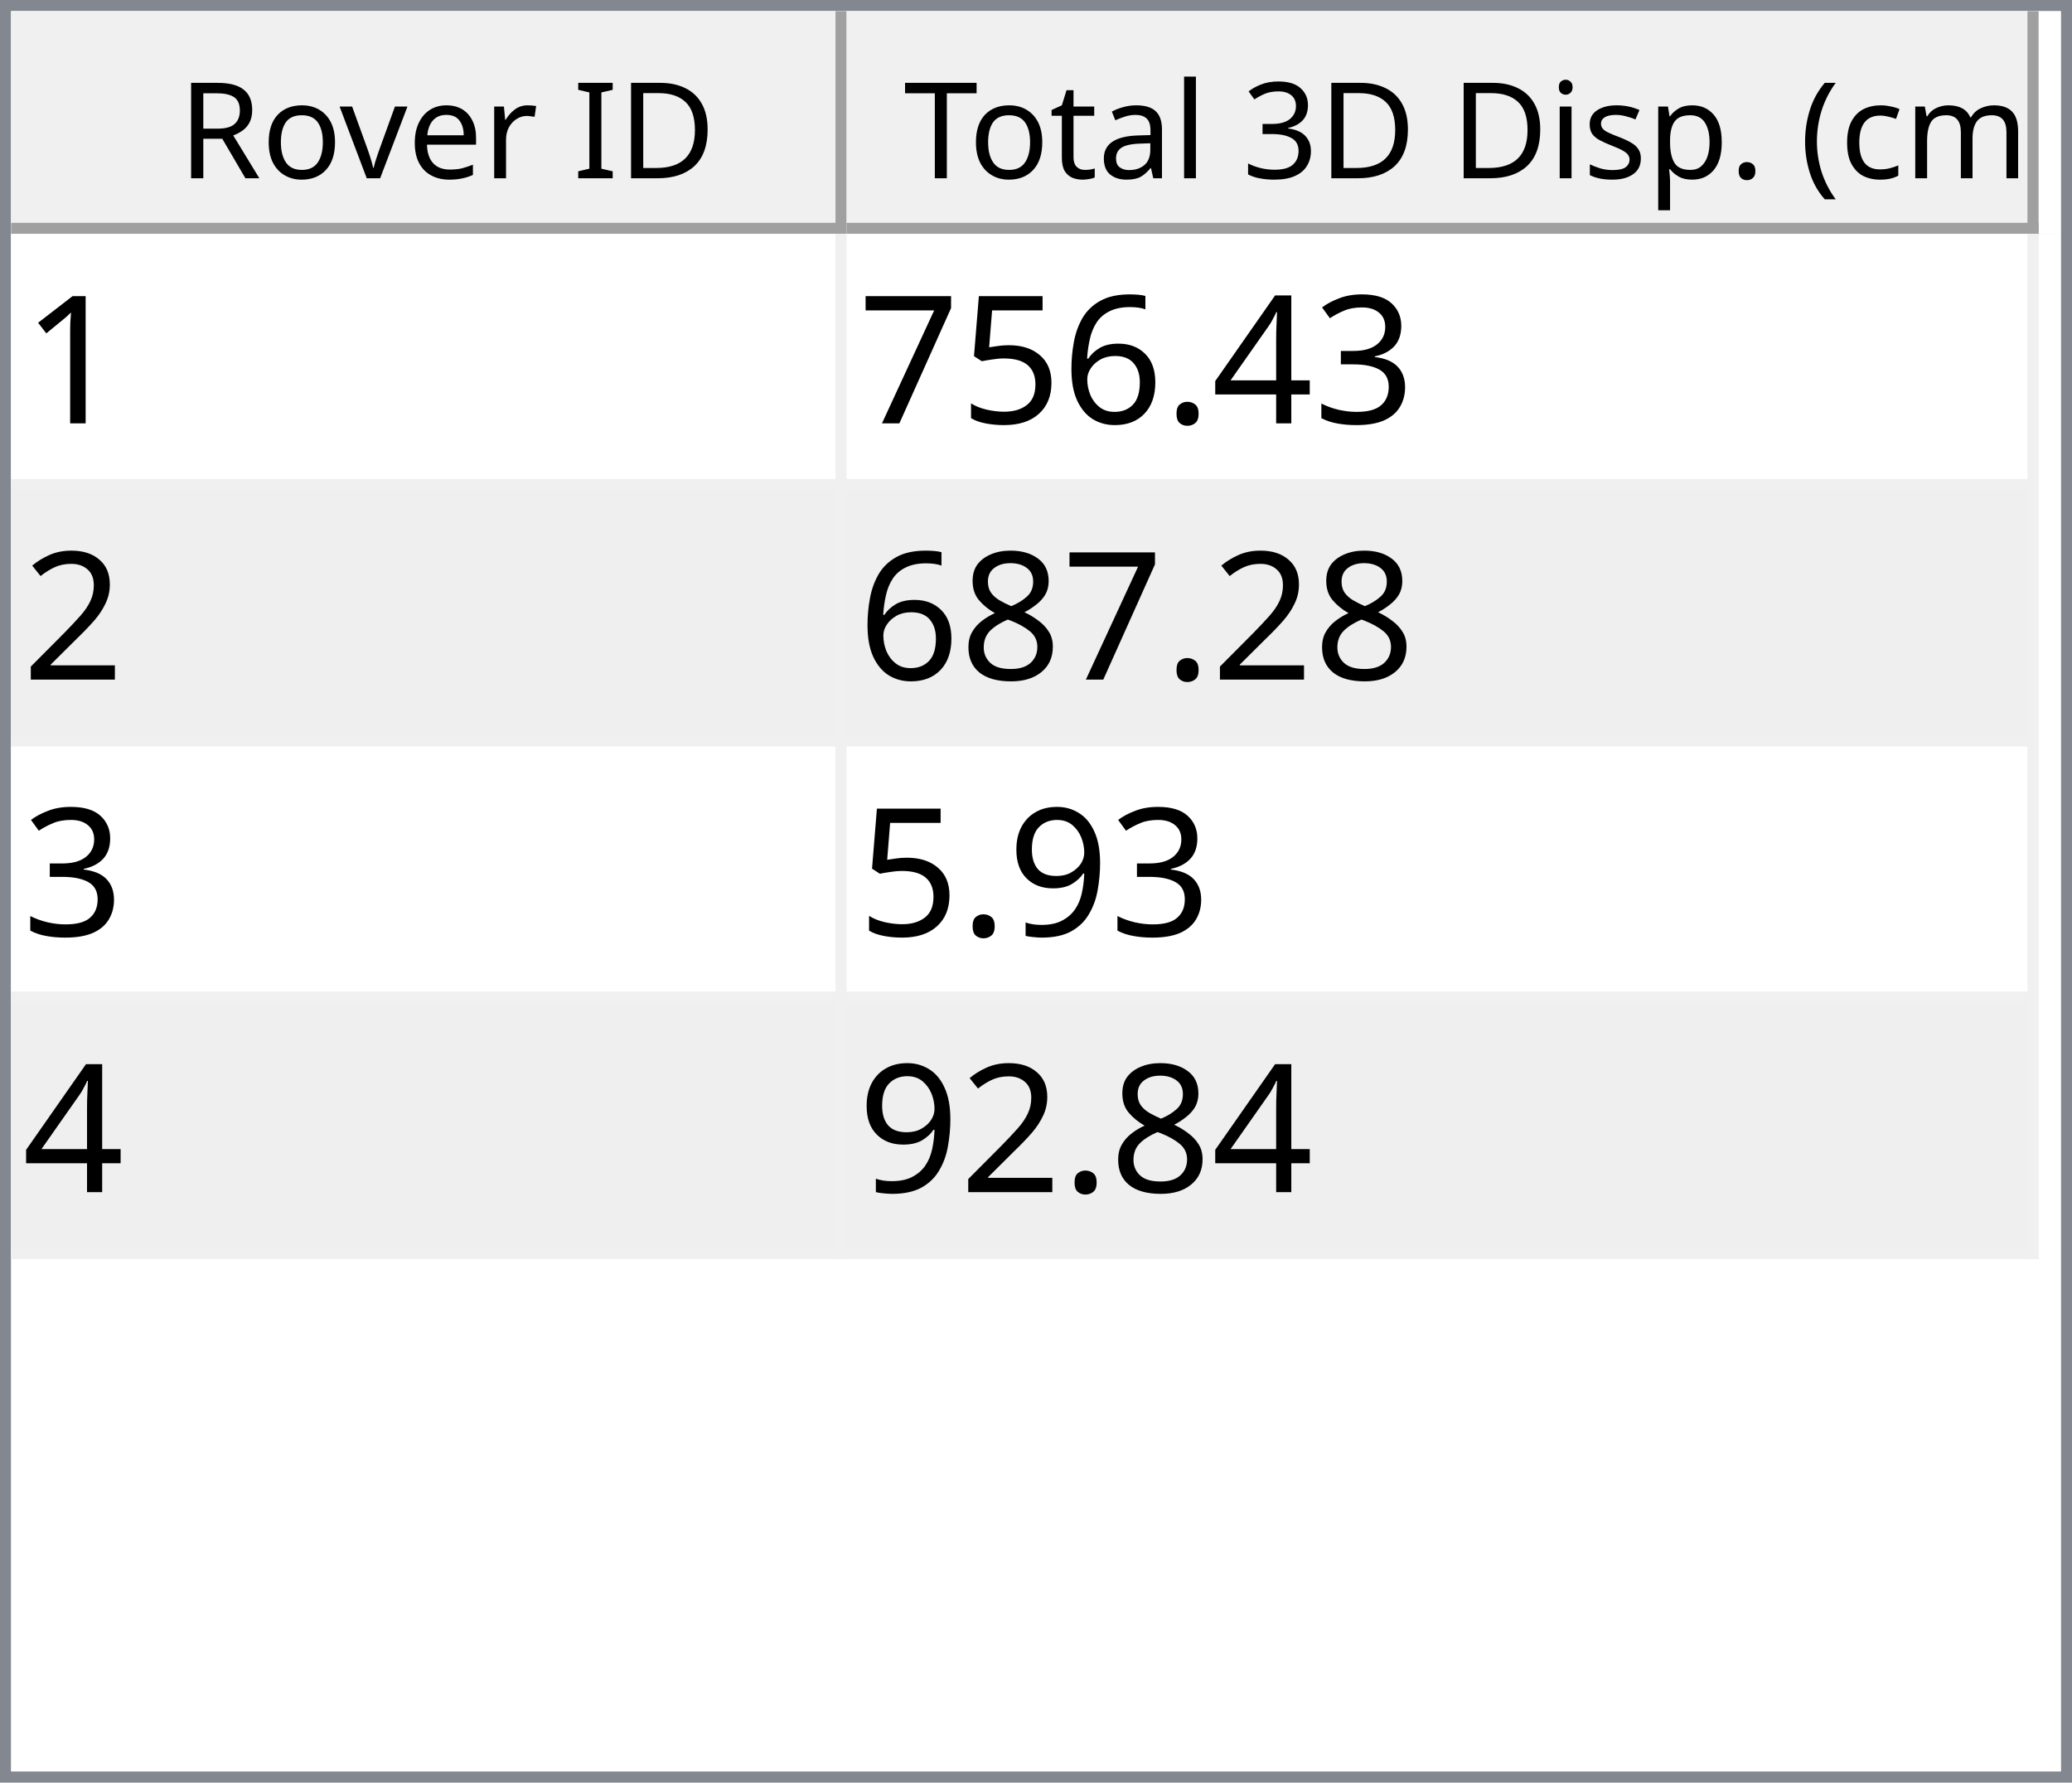
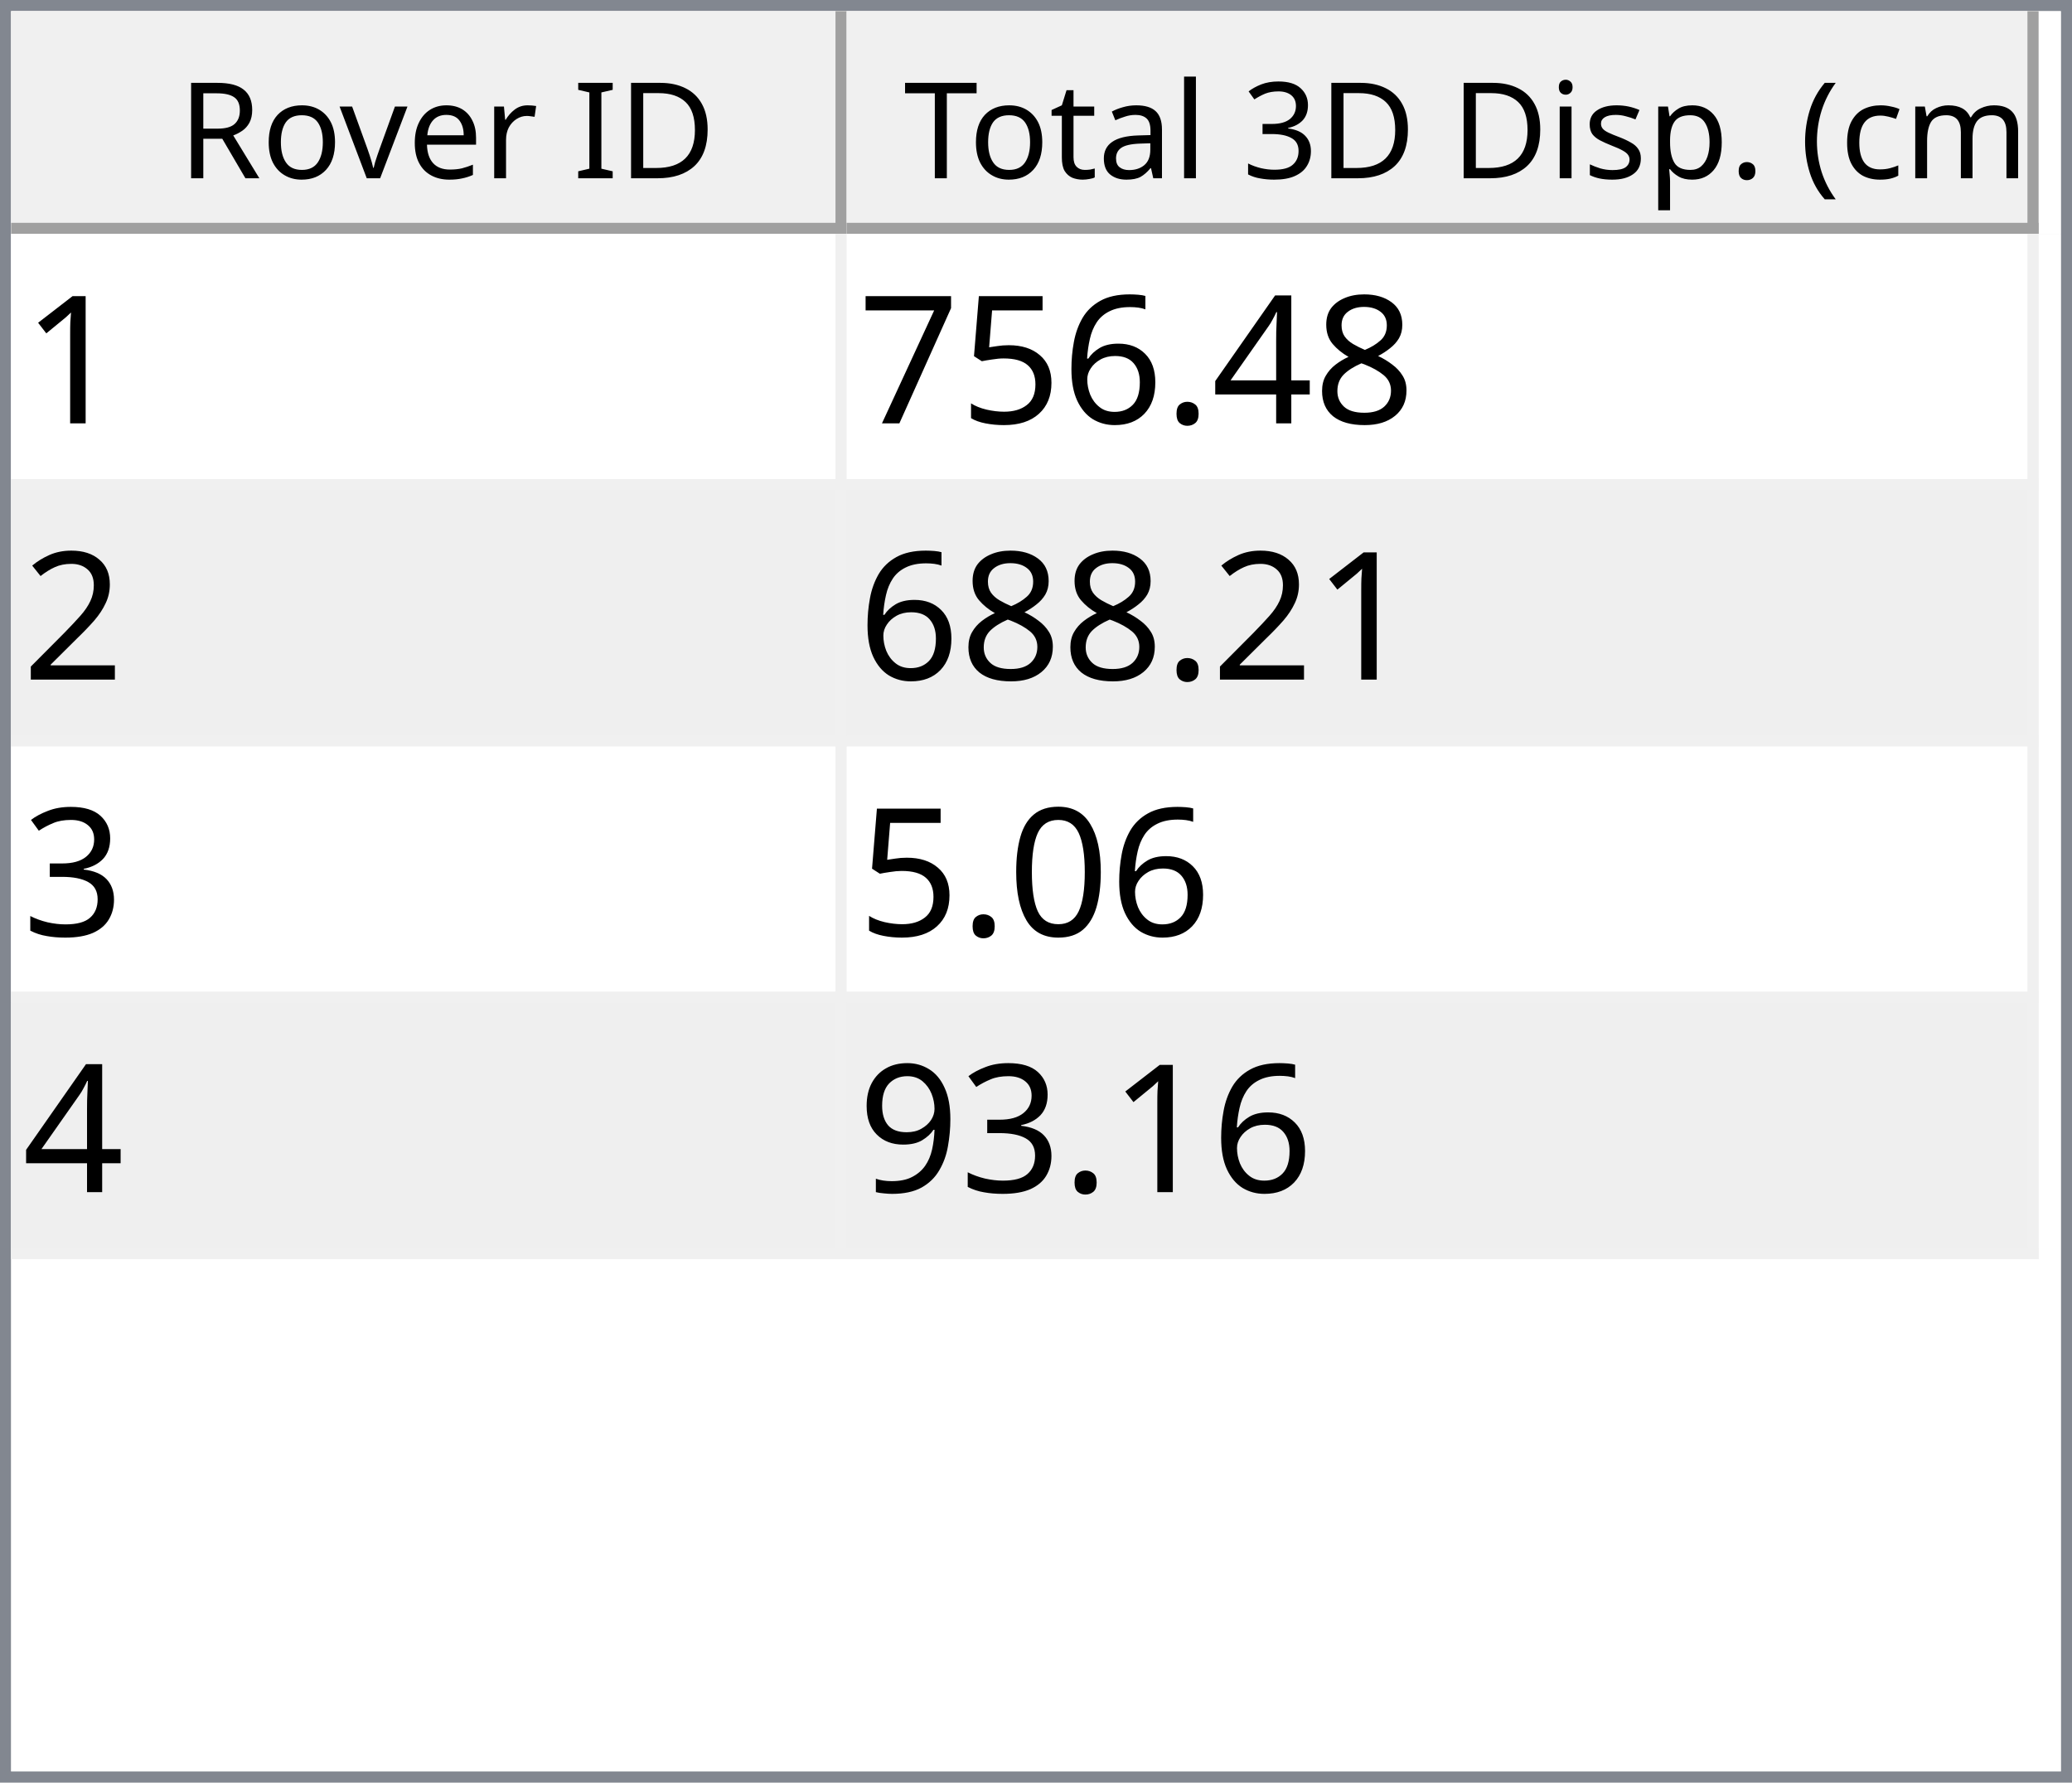
<svg xmlns="http://www.w3.org/2000/svg" style="fill-opacity:1; color-rendering:auto; color-interpolation:auto; text-rendering:auto; stroke:black; stroke-linecap:square; stroke-miterlimit:10; shape-rendering:auto; stroke-opacity:1; fill:black; stroke-dasharray:none; font-weight:normal; stroke-width:1; font-family:'Dialog'; font-style:normal; stroke-linejoin:miter; font-size:12px; stroke-dashoffset:0; image-rendering:auto;" width="186" height="160">
  <defs id="genericDefs" />
  <g>
    <defs id="defs1">
      <clipPath clipPathUnits="userSpaceOnUse" id="clipPath1">
        <path d="M0 0 L186 0 L186 160 L0 160 L0 0 Z" />
      </clipPath>
      <clipPath clipPathUnits="userSpaceOnUse" id="clipPath2">
        <path d="M0 0 L0 160 L186 160 L186 0 Z" />
      </clipPath>
      <clipPath clipPathUnits="userSpaceOnUse" id="clipPath3">
        <path d="M0 0 L0 20 L184 20 L184 0 Z" />
      </clipPath>
      <clipPath clipPathUnits="userSpaceOnUse" id="clipPath4">
        <path d="M0 0 L0 20 L75 20 L75 0 Z" />
      </clipPath>
      <clipPath clipPathUnits="userSpaceOnUse" id="clipPath5">
        <path d="M1 1 L1 19 L74 19 L74 1 Z" />
      </clipPath>
      <clipPath clipPathUnits="userSpaceOnUse" id="clipPath6">
        <path d="M0 0 L0 18 L73 18 L73 0 Z" />
      </clipPath>
      <clipPath clipPathUnits="userSpaceOnUse" id="clipPath7">
        <path d="M-0.5 -0.5 L-0.5 19.5 L74.5 19.5 L74.5 -0.5 Z" />
      </clipPath>
      <clipPath clipPathUnits="userSpaceOnUse" id="clipPath8">
        <path d="M0 0 L0 20 L107 20 L107 0 Z" />
      </clipPath>
      <clipPath clipPathUnits="userSpaceOnUse" id="clipPath9">
        <path d="M1 1 L1 19 L106 19 L106 1 Z" />
      </clipPath>
      <clipPath clipPathUnits="userSpaceOnUse" id="clipPath10">
        <path d="M0 0 L0 18 L105 18 L105 0 Z" />
      </clipPath>
      <clipPath clipPathUnits="userSpaceOnUse" id="clipPath11">
        <path d="M-0.5 -0.5 L-0.5 19.5 L106.5 19.5 L106.5 -0.5 Z" />
      </clipPath>
      <clipPath clipPathUnits="userSpaceOnUse" id="clipPath12">
        <path d="M0 0 L0 138 L184 138 L184 0 Z" />
      </clipPath>
      <clipPath clipPathUnits="userSpaceOnUse" id="clipPath13">
        <path d="M0 0 L0 92 L182 92 L182 0 Z" />
      </clipPath>
      <clipPath clipPathUnits="userSpaceOnUse" id="clipPath14">
        <path d="M-0.5 -0.5 L-0.5 91.5 L181.5 91.5 L181.5 -0.5 Z" />
      </clipPath>
      <clipPath clipPathUnits="userSpaceOnUse" id="clipPath15">
        <path d="M0 0 L0 22 L74 22 L74 0 Z" />
      </clipPath>
      <clipPath clipPathUnits="userSpaceOnUse" id="clipPath16">
        <path d="M0 0 L0 22 L106 22 L106 0 Z" />
      </clipPath>
      <font horiz-adv-x="64.551" id="font1">
        <font-face ascent="107.91" descent="25.098" units-per-em="100" style="font-style:normal; font-family:Segoe UI; font-weight:normal;" />
        <missing-glyph horiz-adv-x="64.551" d="M8.109 0 L8.109 68.266 L56.453 68.266 L56.453 0 L8.109 0 ZM15.328 7.234 L49.219 7.234 L49.219 61.031 L15.328 61.031 L15.328 7.234 Z" />
        <glyph unicode="D" horiz-adv-x="70.117" d="M9.188 0 L9.188 70.016 L28.516 70.016 Q65.531 70.016 65.531 35.891 Q65.531 19.672 55.25 9.836 Q44.969 0 27.734 0 L9.188 0 ZM17.391 62.594 L17.391 7.422 L27.828 7.422 Q41.609 7.422 49.273 14.797 Q56.938 22.172 56.938 35.688 Q56.938 62.594 28.328 62.594 L17.391 62.594 Z" />
        <glyph unicode="I" horiz-adv-x="26.611" d="M17.391 0 L9.188 0 L9.188 70.016 L17.391 70.016 L17.391 0 Z" />
        <glyph unicode=" " horiz-adv-x="27.393" d="" />
        <glyph unicode="r" horiz-adv-x="34.766" d="M34.188 41.891 Q32.078 43.5 28.125 43.5 Q23 43.5 19.555 38.672 Q16.109 33.844 16.109 25.484 L16.109 0 L8.109 0 L8.109 50 L16.109 50 L16.109 39.703 L16.312 39.703 Q18.016 44.969 21.531 47.922 Q25.047 50.875 29.391 50.875 Q32.516 50.875 34.188 50.203 L34.188 41.891 Z" />
        <glyph unicode="e" horiz-adv-x="52.295" d="M48.297 23 L12.984 23 Q13.188 14.656 17.484 10.109 Q21.781 5.562 29.297 5.562 Q37.75 5.562 44.828 11.141 L44.828 3.609 Q38.234 -1.172 27.391 -1.172 Q16.797 -1.172 10.742 5.641 Q4.688 12.453 4.688 24.812 Q4.688 36.469 11.305 43.82 Q17.922 51.172 27.734 51.172 Q37.547 51.172 42.922 44.828 Q48.297 38.484 48.297 27.203 L48.297 23 ZM40.094 29.781 Q40.047 36.719 36.75 40.578 Q33.453 44.438 27.594 44.438 Q21.922 44.438 17.969 40.383 Q14.016 36.328 13.094 29.781 L40.094 29.781 Z" />
        <glyph unicode="v" horiz-adv-x="47.9" d="M47.406 50 L27.484 0 L19.625 0 L0.688 50 L9.469 50 L22.172 13.672 Q23.578 9.672 23.922 6.688 L24.125 6.688 Q24.609 10.453 25.688 13.484 L38.969 50 L47.406 50 Z" />
        <glyph unicode="o" horiz-adv-x="58.594" d="M29 -1.172 Q17.922 -1.172 11.305 5.836 Q4.688 12.844 4.688 24.422 Q4.688 37.016 11.57 44.094 Q18.453 51.172 30.172 51.172 Q41.359 51.172 47.633 44.289 Q53.906 37.406 53.906 25.203 Q53.906 13.234 47.141 6.031 Q40.375 -1.172 29 -1.172 ZM29.594 44.438 Q21.875 44.438 17.383 39.188 Q12.891 33.938 12.891 24.703 Q12.891 15.828 17.43 10.695 Q21.969 5.562 29.594 5.562 Q37.359 5.562 41.531 10.594 Q45.703 15.625 45.703 24.906 Q45.703 34.281 41.531 39.359 Q37.359 44.438 29.594 44.438 Z" />
        <glyph unicode="R" horiz-adv-x="59.814" d="M59.375 0 L49.609 0 L37.891 19.625 Q36.281 22.359 34.766 24.289 Q33.25 26.219 31.664 27.438 Q30.078 28.656 28.25 29.219 Q26.422 29.781 24.125 29.781 L17.391 29.781 L17.391 0 L9.188 0 L9.188 70.016 L30.078 70.016 Q34.672 70.016 38.555 68.867 Q42.438 67.719 45.289 65.375 Q48.141 63.031 49.758 59.547 Q51.375 56.062 51.375 51.375 Q51.375 47.703 50.273 44.656 Q49.172 41.609 47.148 39.211 Q45.125 36.812 42.266 35.133 Q39.406 33.453 35.844 32.516 L35.844 32.328 Q37.594 31.547 38.891 30.547 Q40.188 29.547 41.359 28.18 Q42.531 26.812 43.68 25.078 Q44.828 23.344 46.234 21.047 L59.375 0 ZM17.391 62.594 L17.391 37.203 L28.516 37.203 Q31.594 37.203 34.203 38.133 Q36.812 39.062 38.719 40.797 Q40.625 42.531 41.703 45.047 Q42.781 47.562 42.781 50.688 Q42.781 56.297 39.141 59.445 Q35.5 62.594 28.609 62.594 L17.391 62.594 Z" />
        <glyph unicode=")" horiz-adv-x="30.176" d="M8.297 -15.922 L1.172 -15.922 Q16.406 2.344 16.406 26.812 Q16.406 51.469 1.078 70.016 L8.297 70.016 Q23.531 52.156 23.531 26.703 Q23.531 1.375 8.297 -15.922 Z" />
        <glyph unicode="m" horiz-adv-x="86.133" d="M79.109 0 L71.094 0 L71.094 28.719 Q71.094 37.016 68.531 40.727 Q65.969 44.438 59.906 44.438 Q54.781 44.438 51.195 39.75 Q47.609 35.062 47.609 28.516 L47.609 0 L39.594 0 L39.594 29.688 Q39.594 44.438 28.219 44.438 Q22.953 44.438 19.531 40.016 Q16.109 35.594 16.109 28.516 L16.109 0 L8.109 0 L8.109 50 L16.109 50 L16.109 42.094 L16.312 42.094 Q21.625 51.172 31.844 51.172 Q36.969 51.172 40.773 48.312 Q44.578 45.453 46 40.828 Q51.562 51.172 62.594 51.172 Q79.109 51.172 79.109 30.812 L79.109 0 Z" />
        <glyph unicode="c" horiz-adv-x="46.191" d="M42.188 2.297 Q36.422 -1.172 28.516 -1.172 Q17.828 -1.172 11.258 5.789 Q4.688 12.75 4.688 23.828 Q4.688 36.188 11.766 43.68 Q18.844 51.172 30.672 51.172 Q37.25 51.172 42.281 48.734 L42.281 40.531 Q36.719 44.438 30.375 44.438 Q22.703 44.438 17.797 38.945 Q12.891 33.453 12.891 24.516 Q12.891 15.719 17.508 10.641 Q22.125 5.562 29.891 5.562 Q36.422 5.562 42.188 9.906 L42.188 2.297 Z" />
        <glyph unicode="(" horiz-adv-x="30.176" d="M29.109 -15.922 L21.969 -15.922 Q6.844 1.375 6.844 26.703 Q6.844 52.156 21.969 70.016 L29.203 70.016 Q13.875 51.469 13.875 26.812 Q13.875 2.344 29.109 -15.922 Z" />
        <glyph unicode="." horiz-adv-x="21.68" d="M10.891 -1.078 Q8.641 -1.078 7.055 0.539 Q5.469 2.156 5.469 4.391 Q5.469 6.641 7.055 8.273 Q8.641 9.906 10.891 9.906 Q13.188 9.906 14.797 8.273 Q16.406 6.641 16.406 4.391 Q16.406 2.156 14.797 0.539 Q13.188 -1.078 10.891 -1.078 Z" />
        <glyph unicode="p" horiz-adv-x="58.789" d="M16.312 7.234 L16.109 7.234 L16.109 -23 L8.109 -23 L8.109 50 L16.109 50 L16.109 41.219 L16.312 41.219 Q22.219 51.172 33.594 51.172 Q43.266 51.172 48.688 44.461 Q54.109 37.75 54.109 26.469 Q54.109 13.922 48 6.375 Q41.891 -1.172 31.297 -1.172 Q21.578 -1.172 16.312 7.234 ZM16.109 27.391 L16.109 20.406 Q16.109 14.203 20.141 9.883 Q24.172 5.562 30.375 5.562 Q37.641 5.562 41.773 11.133 Q45.906 16.703 45.906 26.609 Q45.906 34.969 42.047 39.703 Q38.188 44.438 31.594 44.438 Q24.609 44.438 20.359 39.578 Q16.109 34.719 16.109 27.391 Z" />
        <glyph unicode="s" horiz-adv-x="42.432" d="M5.078 1.812 L5.078 10.406 Q11.625 5.562 19.484 5.562 Q30.031 5.562 30.031 12.594 Q30.031 14.594 29.125 15.992 Q28.219 17.391 26.68 18.461 Q25.141 19.531 23.07 20.383 Q21 21.234 18.609 22.172 Q15.281 23.484 12.766 24.828 Q10.25 26.172 8.57 27.859 Q6.891 29.547 6.031 31.695 Q5.172 33.844 5.172 36.719 Q5.172 40.234 6.789 42.945 Q8.406 45.656 11.086 47.484 Q13.766 49.312 17.211 50.242 Q20.656 51.172 24.312 51.172 Q30.812 51.172 35.938 48.922 L35.938 40.828 Q30.422 44.438 23.25 44.438 Q21 44.438 19.195 43.922 Q17.391 43.406 16.094 42.477 Q14.797 41.547 14.086 40.258 Q13.375 38.969 13.375 37.406 Q13.375 35.453 14.086 34.133 Q14.797 32.812 16.164 31.789 Q17.531 30.766 19.484 29.938 Q21.438 29.109 23.922 28.125 Q27.25 26.859 29.883 25.516 Q32.516 24.172 34.375 22.484 Q36.234 20.797 37.234 18.602 Q38.234 16.406 38.234 13.375 Q38.234 9.672 36.602 6.938 Q34.969 4.203 32.234 2.398 Q29.5 0.594 25.93 -0.289 Q22.359 -1.172 18.453 -1.172 Q10.75 -1.172 5.078 1.812 Z" />
        <glyph unicode="i" horiz-adv-x="24.219" d="M12.203 62.703 Q10.062 62.703 8.547 64.164 Q7.031 65.625 7.031 67.875 Q7.031 70.125 8.547 71.609 Q10.062 73.094 12.203 73.094 Q14.406 73.094 15.945 71.609 Q17.484 70.125 17.484 67.875 Q17.484 65.719 15.945 64.211 Q14.406 62.703 12.203 62.703 ZM16.109 0 L8.109 0 L8.109 50 L16.109 50 L16.109 0 Z" />
        <glyph unicode="3" horiz-adv-x="53.906" d="M46.531 19.828 Q46.531 15.094 44.75 11.211 Q42.969 7.328 39.719 4.57 Q36.469 1.812 31.93 0.297 Q27.391 -1.219 21.922 -1.219 Q11.922 -1.219 6 2.594 L6 11.188 Q13.094 5.609 22.219 5.609 Q25.875 5.609 28.828 6.539 Q31.781 7.469 33.906 9.227 Q36.031 10.984 37.18 13.477 Q38.328 15.969 38.328 19.094 Q38.328 32.812 18.797 32.812 L12.984 32.812 L12.984 39.594 L18.5 39.594 Q35.797 39.594 35.797 52.484 Q35.797 64.406 22.609 64.406 Q15.188 64.406 8.688 59.422 L8.688 67.188 Q15.375 71.188 24.609 71.188 Q29 71.188 32.57 69.969 Q36.141 68.75 38.68 66.555 Q41.219 64.359 42.609 61.281 Q44 58.203 44 54.5 Q44 40.672 30.031 36.719 L30.031 36.531 Q33.594 36.141 36.625 34.797 Q39.656 33.453 41.852 31.305 Q44.047 29.156 45.289 26.25 Q46.531 23.344 46.531 19.828 Z" />
        <glyph unicode="l" horiz-adv-x="24.219" d="M16.109 0 L8.109 0 L8.109 74.031 L16.109 74.031 L16.109 0 Z" />
        <glyph unicode="a" horiz-adv-x="50.879" d="M43.891 0 L35.891 0 L35.891 7.812 L35.688 7.812 Q30.469 -1.172 20.312 -1.172 Q12.844 -1.172 8.617 2.781 Q4.391 6.734 4.391 13.281 Q4.391 27.297 20.906 29.594 L35.891 31.688 Q35.891 44.438 25.594 44.438 Q16.547 44.438 9.281 38.281 L9.281 46.484 Q16.656 51.172 26.266 51.172 Q43.891 51.172 43.891 32.516 L43.891 0 ZM35.891 25.297 L23.828 23.641 Q18.266 22.859 15.43 20.875 Q12.594 18.891 12.594 13.875 Q12.594 10.203 15.211 7.883 Q17.828 5.562 22.172 5.562 Q28.125 5.562 32.008 9.742 Q35.891 13.922 35.891 20.312 L35.891 25.297 Z" />
        <glyph unicode="t" horiz-adv-x="33.887" d="M31.297 0.484 Q28.469 -1.078 23.828 -1.078 Q10.688 -1.078 10.688 13.578 L10.688 43.172 L2.094 43.172 L2.094 50 L10.688 50 L10.688 62.203 L18.703 64.797 L18.703 50 L31.297 50 L31.297 43.172 L18.703 43.172 L18.703 14.984 Q18.703 9.969 20.414 7.82 Q22.125 5.672 26.078 5.672 Q29.109 5.672 31.297 7.328 L31.297 0.484 Z" />
        <glyph unicode="T" horiz-adv-x="52.393" d="M50.594 62.594 L30.375 62.594 L30.375 0 L22.172 0 L22.172 62.594 L2 62.594 L2 70.016 L50.594 70.016 L50.594 62.594 Z" />
      </font>
      <font horiz-adv-x="75.0" id="font2">
        <font-face ascent="100.537" descent="21.973" units-per-em="100" style="font-style:normal; font-family:sans-serif; font-weight:normal;" />
        <missing-glyph horiz-adv-x="75.0" d="M12.5 0 L12.5 62.5 L62.5 62.5 L62.5 0 L12.5 0 ZM14.062 1.562 L60.938 1.562 L60.938 60.938 L14.062 60.938 L14.062 1.562 Z" />
        <glyph unicode="1" horiz-adv-x="55.615" d="M37.25 0 L28.469 0 L28.469 56 Q25.297 52.984 20.141 49.953 Q14.984 46.922 10.891 45.406 L10.891 53.906 Q18.266 57.375 23.781 62.305 Q29.297 67.234 31.594 71.875 L37.25 71.875 L37.25 0 Z" />
-         <glyph unicode="3" horiz-adv-x="55.615" d="M4.203 18.891 L12.984 20.062 Q14.5 12.594 18.141 9.297 Q21.781 6 27 6 Q33.203 6 37.477 10.297 Q41.75 14.594 41.75 20.953 Q41.75 27 37.797 30.93 Q33.844 34.859 27.734 34.859 Q25.25 34.859 21.531 33.891 L22.516 41.609 Q23.391 41.5 23.922 41.5 Q29.547 41.5 34.039 44.43 Q38.531 47.359 38.531 53.469 Q38.531 58.297 35.258 61.477 Q31.984 64.656 26.812 64.656 Q21.688 64.656 18.266 61.43 Q14.844 58.203 13.875 51.766 L5.078 53.328 Q6.688 62.156 12.398 67.016 Q18.109 71.875 26.609 71.875 Q32.469 71.875 37.398 69.359 Q42.328 66.844 44.945 62.5 Q47.562 58.156 47.562 53.266 Q47.562 48.641 45.07 44.828 Q42.578 41.016 37.703 38.766 Q44.047 37.312 47.562 32.695 Q51.078 28.078 51.078 21.141 Q51.078 11.766 44.242 5.25 Q37.406 -1.266 26.953 -1.266 Q17.531 -1.266 11.305 4.352 Q5.078 9.969 4.203 18.891 Z" />
+         <glyph unicode="8" horiz-adv-x="55.615" d="M17.672 38.812 Q12.203 40.828 9.57 44.539 Q6.938 48.25 6.938 53.422 Q6.938 61.234 12.555 66.555 Q18.172 71.875 27.484 71.875 Q36.859 71.875 42.578 66.43 Q48.297 60.984 48.297 53.172 Q48.297 48.188 45.68 44.508 Q43.062 40.828 37.75 38.812 Q44.344 36.672 47.781 31.883 Q51.219 27.094 51.219 20.453 Q51.219 11.281 44.727 5.031 Q38.234 -1.219 27.641 -1.219 Q17.047 -1.219 10.547 5.055 Q4.047 11.328 4.047 20.703 Q4.047 27.688 7.594 32.398 Q11.141 37.109 17.672 38.812 ZM15.922 53.719 Q15.922 48.641 19.195 45.414 Q22.469 42.188 27.688 42.188 Q32.766 42.188 36.016 45.383 Q39.266 48.578 39.266 53.219 Q39.266 58.062 35.914 61.359 Q32.562 64.656 27.594 64.656 Q22.562 64.656 19.242 61.43 Q15.922 58.203 15.922 53.719 ZM13.094 20.656 Q13.094 16.891 14.875 13.375 Q16.656 9.859 20.172 7.93 Q23.688 6 27.734 6 Q34.031 6 38.133 10.055 Q42.234 14.109 42.234 20.359 Q42.234 26.703 38.016 30.859 Q33.797 35.016 27.438 35.016 Q21.234 35.016 17.164 30.914 Q13.094 26.812 13.094 20.656 Z" />
        <glyph unicode="4" horiz-adv-x="55.615" d="M32.328 0 L32.328 17.141 L1.266 17.141 L1.266 25.203 L33.938 71.578 L41.109 71.578 L41.109 25.203 L50.781 25.203 L50.781 17.141 L41.109 17.141 L41.109 0 L32.328 0 ZM32.328 25.203 L32.328 57.469 L9.906 25.203 L32.328 25.203 Z" />
        <glyph unicode="." horiz-adv-x="27.783" d="M9.078 0 L9.078 10.016 L19.094 10.016 L19.094 0 L9.078 0 Z" />
        <glyph unicode="6" horiz-adv-x="55.615" d="M49.75 54.047 L41.016 53.375 Q39.844 58.547 37.703 60.891 Q34.125 64.656 28.906 64.656 Q24.703 64.656 21.531 62.312 Q17.391 59.281 14.992 53.469 Q12.594 47.656 12.5 36.922 Q15.672 41.75 20.266 44.094 Q24.859 46.438 29.891 46.438 Q38.672 46.438 44.852 39.969 Q51.031 33.5 51.031 23.25 Q51.031 16.5 48.125 10.719 Q45.219 4.938 40.141 1.859 Q35.062 -1.219 28.609 -1.219 Q17.625 -1.219 10.695 6.859 Q3.766 14.938 3.766 33.5 Q3.766 54.25 11.422 63.672 Q18.109 71.875 29.438 71.875 Q37.891 71.875 43.289 67.141 Q48.688 62.406 49.75 54.047 ZM13.875 23.188 Q13.875 18.656 15.797 14.508 Q17.719 10.359 21.188 8.18 Q24.656 6 28.469 6 Q34.031 6 38.039 10.492 Q42.047 14.984 42.047 22.703 Q42.047 30.125 38.086 34.398 Q34.125 38.672 28.125 38.672 Q22.172 38.672 18.023 34.398 Q13.875 30.125 13.875 23.188 Z" />
        <glyph unicode="5" horiz-adv-x="55.615" d="M4.156 18.75 L13.375 19.531 Q14.406 12.797 18.141 9.398 Q21.875 6 27.156 6 Q33.5 6 37.891 10.789 Q42.281 15.578 42.281 23.484 Q42.281 31 38.062 35.352 Q33.844 39.703 27 39.703 Q22.75 39.703 19.336 37.773 Q15.922 35.844 13.969 32.766 L5.719 33.844 L12.641 70.609 L48.25 70.609 L48.25 62.203 L19.672 62.203 L15.828 42.969 Q22.266 47.469 29.344 47.469 Q38.719 47.469 45.164 40.969 Q51.609 34.469 51.609 24.266 Q51.609 14.547 45.953 7.469 Q39.062 -1.219 27.156 -1.219 Q17.391 -1.219 11.211 4.25 Q5.031 9.719 4.156 18.75 Z" />
        <glyph unicode="7" horiz-adv-x="55.615" d="M4.734 62.203 L4.734 70.656 L51.078 70.656 L51.078 63.812 Q44.234 56.547 37.523 44.484 Q30.812 32.422 27.156 19.672 Q24.516 10.688 23.781 0 L14.75 0 Q14.891 8.453 18.062 20.414 Q21.234 32.375 27.172 43.484 Q33.109 54.594 39.797 62.203 L4.734 62.203 Z" />
        <glyph unicode="2" horiz-adv-x="55.615" d="M50.344 8.453 L50.344 0 L3.031 0 Q2.938 3.172 4.047 6.109 Q5.859 10.938 9.836 15.625 Q13.812 20.312 21.344 26.469 Q33.016 36.031 37.117 41.625 Q41.219 47.219 41.219 52.203 Q41.219 57.422 37.477 61.008 Q33.734 64.594 27.734 64.594 Q21.391 64.594 17.578 60.789 Q13.766 56.984 13.719 50.25 L4.688 51.172 Q5.609 61.281 11.664 66.578 Q17.719 71.875 27.938 71.875 Q38.234 71.875 44.242 66.164 Q50.25 60.453 50.25 52 Q50.25 47.703 48.492 43.555 Q46.734 39.406 42.656 34.812 Q38.578 30.219 29.109 22.219 Q21.188 15.578 18.945 13.211 Q16.703 10.844 15.234 8.453 L50.344 8.453 Z" />
-         <glyph unicode="8" horiz-adv-x="55.615" d="M17.672 38.812 Q12.203 40.828 9.57 44.539 Q6.938 48.25 6.938 53.422 Q6.938 61.234 12.555 66.555 Q18.172 71.875 27.484 71.875 Q36.859 71.875 42.578 66.43 Q48.297 60.984 48.297 53.172 Q48.297 48.188 45.68 44.508 Q43.062 40.828 37.75 38.812 Q44.344 36.672 47.781 31.883 Q51.219 27.094 51.219 20.453 Q51.219 11.281 44.727 5.031 Q38.234 -1.219 27.641 -1.219 Q17.047 -1.219 10.547 5.055 Q4.047 11.328 4.047 20.703 Q4.047 27.688 7.594 32.398 Q11.141 37.109 17.672 38.812 ZM15.922 53.719 Q15.922 48.641 19.195 45.414 Q22.469 42.188 27.688 42.188 Q32.766 42.188 36.016 45.383 Q39.266 48.578 39.266 53.219 Q39.266 58.062 35.914 61.359 Q32.562 64.656 27.594 64.656 Q22.562 64.656 19.242 61.43 Q15.922 58.203 15.922 53.719 ZM13.094 20.656 Q13.094 16.891 14.875 13.375 Q16.656 9.859 20.172 7.93 Q23.688 6 27.734 6 Q34.031 6 38.133 10.055 Q42.234 14.109 42.234 20.359 Q42.234 26.703 38.016 30.859 Q33.797 35.016 27.438 35.016 Q21.234 35.016 17.164 30.914 Q13.094 26.812 13.094 20.656 Z" />
+         <glyph unicode="3" horiz-adv-x="55.615" d="M4.203 18.891 L12.984 20.062 Q14.5 12.594 18.141 9.297 Q21.781 6 27 6 Q33.203 6 37.477 10.297 Q41.75 14.594 41.75 20.953 Q41.75 27 37.797 30.93 Q33.844 34.859 27.734 34.859 Q25.25 34.859 21.531 33.891 L22.516 41.609 Q23.391 41.5 23.922 41.5 Q29.547 41.5 34.039 44.43 Q38.531 47.359 38.531 53.469 Q38.531 58.297 35.258 61.477 Q31.984 64.656 26.812 64.656 Q21.688 64.656 18.266 61.43 Q14.844 58.203 13.875 51.766 L5.078 53.328 Q6.688 62.156 12.398 67.016 Q18.109 71.875 26.609 71.875 Q32.469 71.875 37.398 69.359 Q42.328 66.844 44.945 62.5 Q47.562 58.156 47.562 53.266 Q47.562 48.641 45.07 44.828 Q42.578 41.016 37.703 38.766 Q44.047 37.312 47.562 32.695 Q51.078 28.078 51.078 21.141 Q51.078 11.766 44.242 5.25 Q37.406 -1.266 26.953 -1.266 Q17.531 -1.266 11.305 4.352 Q5.078 9.969 4.203 18.891 Z" />
+         <glyph unicode="0" horiz-adv-x="55.615" d="M4.156 35.297 Q4.156 48 6.766 55.742 Q9.375 63.484 14.523 67.68 Q19.672 71.875 27.484 71.875 Q33.25 71.875 37.594 69.555 Q41.938 67.234 44.773 62.867 Q47.609 58.5 49.219 52.227 Q50.828 45.953 50.828 35.297 Q50.828 22.703 48.242 14.969 Q45.656 7.234 40.508 3.008 Q35.359 -1.219 27.484 -1.219 Q17.141 -1.219 11.234 6.203 Q4.156 15.141 4.156 35.297 ZM13.188 35.297 Q13.188 17.672 17.312 11.836 Q21.438 6 27.484 6 Q33.547 6 37.672 11.859 Q41.797 17.719 41.797 35.297 Q41.797 52.984 37.672 58.789 Q33.547 64.594 27.391 64.594 Q21.344 64.594 17.719 59.469 Q13.188 52.938 13.188 35.297 Z" />
        <glyph unicode="9" horiz-adv-x="55.615" d="M5.469 16.547 L13.922 17.328 Q14.984 11.375 18.016 8.688 Q21.047 6 25.781 6 Q29.828 6 32.883 7.859 Q35.938 9.719 37.891 12.82 Q39.844 15.922 41.164 21.195 Q42.484 26.469 42.484 31.938 Q42.484 32.516 42.438 33.688 Q39.797 29.5 35.234 26.883 Q30.672 24.266 25.344 24.266 Q16.453 24.266 10.305 30.711 Q4.156 37.156 4.156 47.703 Q4.156 58.594 10.578 65.234 Q17 71.875 26.656 71.875 Q33.641 71.875 39.43 68.117 Q45.219 64.359 48.219 57.398 Q51.219 50.438 51.219 37.25 Q51.219 23.531 48.242 15.406 Q45.266 7.281 39.383 3.031 Q33.5 -1.219 25.594 -1.219 Q17.188 -1.219 11.867 3.445 Q6.547 8.109 5.469 16.547 ZM41.453 48.141 Q41.453 55.719 37.43 60.156 Q33.406 64.594 27.734 64.594 Q21.875 64.594 17.531 59.812 Q13.188 55.031 13.188 47.406 Q13.188 40.578 17.312 36.305 Q21.438 32.031 27.484 32.031 Q33.594 32.031 37.523 36.305 Q41.453 40.578 41.453 48.141 Z" />
      </font>
    </defs>
    <g style="fill:white; stroke:white;">
      <rect x="0" y="0" width="186" style="clip-path:url(#clipPath1); stroke:none;" height="160" />
    </g>
    <g style="fill:white; text-rendering:optimizeSpeed; color-rendering:optimizeSpeed; image-rendering:optimizeSpeed; shape-rendering:crispEdges; stroke:white; color-interpolation:sRGB;">
      <rect x="0" width="186" height="160" y="0" style="stroke:none;" />
      <path style="stroke:none;" d="M0 160 L186 160 L186 0 L0 0 Z" />
    </g>
    <g style="fill:rgb(240,240,240); font-family:'Segoe UI'; stroke:rgb(240,240,240);">
      <rect x="0" y="0" width="186" style="clip-path:url(#clipPath2); stroke:none;" height="160" />
    </g>
    <g style="fill:rgb(130,135,144); font-family:'Segoe UI'; stroke:rgb(130,135,144);">
      <path d="M0 0 L186 0 L186 160 L0 160 L0 0 ZM1 1 L185 1 L185 159 L1 159 L1 1 Z" style="fill-rule:evenodd; clip-path:url(#clipPath2); stroke:none;" />
    </g>
    <g style="fill:white; font-family:'Segoe UI'; stroke:white;" transform="translate(1,1)">
      <rect x="0" y="0" width="184" style="clip-path:url(#clipPath3); stroke:none;" height="20" />
    </g>
    <g style="fill:rgb(240,240,240); font-family:'Segoe UI'; stroke:rgb(240,240,240);" transform="translate(1,1)">
      <rect x="0" y="0" width="75" style="clip-path:url(#clipPath4); stroke:none;" height="20" />
    </g>
    <g style="font-family:'Segoe UI';" transform="translate(2,2)">
      <text x="14" xml:space="preserve" y="14" style="clip-path:url(#clipPath6); stroke:none;">Rover ID</text>
    </g>
    <g style="fill:rgb(160,160,160); font-family:'Segoe UI'; stroke:rgb(160,160,160); stroke-linejoin:bevel;" transform="translate(1.5,1.5)">
      <line x1="74" x2="74" y1="0" style="fill:none; clip-path:url(#clipPath7);" y2="19" />
    </g>
    <g style="fill:rgb(160,160,160); font-family:'Segoe UI'; stroke:rgb(160,160,160); stroke-linejoin:bevel;" transform="matrix(1,0,0,1,1,1) translate(0.5,0.5)">
      <line x1="0" x2="74" y1="19" style="fill:none; clip-path:url(#clipPath7);" y2="19" />
    </g>
    <g style="fill:rgb(240,240,240); font-family:'Segoe UI'; stroke:rgb(240,240,240);" transform="translate(76,1)">
      <rect x="0" y="0" width="107" style="clip-path:url(#clipPath8); stroke:none;" height="20" />
    </g>
    <g style="font-family:'Segoe UI';" transform="translate(77,2)">
      <text x="1" xml:space="preserve" y="14" style="clip-path:url(#clipPath10); stroke:none;"> Total 3D Disp. (cm)</text>
    </g>
    <g style="fill:rgb(160,160,160); font-family:'Segoe UI'; stroke:rgb(160,160,160); stroke-linejoin:bevel;" transform="translate(76.5,1.5)">
      <line x1="106" x2="106" y1="0" style="fill:none; clip-path:url(#clipPath11);" y2="19" />
    </g>
    <g style="fill:rgb(160,160,160); font-family:'Segoe UI'; stroke:rgb(160,160,160); stroke-linejoin:bevel;" transform="matrix(1,0,0,1,76,1) translate(0.5,0.5)">
      <line x1="0" x2="106" y1="19" style="fill:none; clip-path:url(#clipPath11);" y2="19" />
    </g>
    <g style="fill:white; font-family:'Segoe UI'; stroke:white;" transform="translate(1,21)">
      <rect x="0" y="0" width="184" style="clip-path:url(#clipPath12); stroke:none;" height="138" />
    </g>
    <g style="fill:rgb(240,240,240); font-size:16px; font-family:sans-serif; stroke:rgb(240,240,240);" transform="translate(1,21)">
      <rect x="0" y="0" width="182" style="clip-path:url(#clipPath13); stroke:none;" height="92" />
      <line transform="translate(0.5,0.5)" x1="0" x2="181" y1="22" style="clip-path:url(#clipPath14); fill:none; stroke-linejoin:bevel;" y2="22" />
    </g>
    <g transform="matrix(1,0,0,1,1,21) translate(0.5,0.5)" style="fill:rgb(240,240,240); font-size:16px; font-family:sans-serif; stroke:rgb(240,240,240); stroke-linejoin:bevel;">
      <line x1="0" x2="181" y1="45" style="fill:none; clip-path:url(#clipPath14);" y2="45" />
    </g>
    <g transform="matrix(1,0,0,1,1,21) translate(0.5,0.5)" style="fill:rgb(240,240,240); font-size:16px; font-family:sans-serif; stroke:rgb(240,240,240); stroke-linejoin:bevel;">
      <line x1="0" x2="181" y1="68" style="fill:none; clip-path:url(#clipPath14);" y2="68" />
    </g>
    <g transform="matrix(1,0,0,1,1,21) translate(0.5,0.5)" style="fill:rgb(240,240,240); font-size:16px; font-family:sans-serif; stroke:rgb(240,240,240); stroke-linejoin:bevel;">
      <line x1="0" x2="181" y1="91" style="fill:none; clip-path:url(#clipPath14);" y2="91" />
    </g>
    <g transform="matrix(1,0,0,1,1,21) translate(0.5,0.5)" style="fill:rgb(240,240,240); font-size:16px; font-family:sans-serif; stroke:rgb(240,240,240); stroke-linejoin:bevel;">
      <line x1="74" x2="74" y1="0" style="fill:none; clip-path:url(#clipPath14);" y2="91" />
    </g>
    <g transform="matrix(1,0,0,1,1,21) translate(0.5,0.5)" style="fill:rgb(240,240,240); font-size:16px; font-family:sans-serif; stroke:rgb(240,240,240); stroke-linejoin:bevel;">
      <line x1="181" x2="181" y1="0" style="fill:none; clip-path:url(#clipPath14);" y2="91" />
    </g>
    <g style="fill:white; font-size:16px; font-family:sans-serif; stroke:white;" transform="matrix(1,0,0,1,1,21)">
      <rect x="0" y="0" width="74" style="clip-path:url(#clipPath15); stroke:none;" height="22" />
      <text x="1" y="17" style="fill:black; clip-path:url(#clipPath15); stroke:none;" xml:space="preserve">1</text>
    </g>
    <g style="fill:white; font-size:16px; font-family:sans-serif; stroke:white;" transform="matrix(1,0,0,1,1,21) translate(75,0)">
      <rect x="0" y="0" width="106" style="clip-path:url(#clipPath16); stroke:none;" height="22" />
-       <text x="1" y="17" style="fill:black; clip-path:url(#clipPath16); stroke:none;" xml:space="preserve">756.43</text>
+       <text x="1" y="17" style="fill:black; clip-path:url(#clipPath16); stroke:none;" xml:space="preserve">756.48</text>
    </g>
    <g style="fill:rgb(239,239,239); font-size:16px; font-family:sans-serif; stroke:rgb(239,239,239);" transform="matrix(1,0,0,1,1,21) translate(0,23)">
      <rect x="0" y="0" width="74" style="clip-path:url(#clipPath15); stroke:none;" height="22" />
      <text x="1" y="17" style="fill:black; clip-path:url(#clipPath15); stroke:none;" xml:space="preserve">2</text>
    </g>
    <g style="fill:rgb(239,239,239); font-size:16px; font-family:sans-serif; stroke:rgb(239,239,239);" transform="matrix(1,0,0,1,1,21) translate(75,23)">
      <rect x="0" y="0" width="106" style="clip-path:url(#clipPath16); stroke:none;" height="22" />
-       <text x="1" y="17" style="fill:black; clip-path:url(#clipPath16); stroke:none;" xml:space="preserve">687.28</text>
+       <text x="1" y="17" style="fill:black; clip-path:url(#clipPath16); stroke:none;" xml:space="preserve">688.21</text>
    </g>
    <g style="fill:white; font-size:16px; font-family:sans-serif; stroke:white;" transform="matrix(1,0,0,1,1,21) translate(0,46)">
      <rect x="0" y="0" width="74" style="clip-path:url(#clipPath15); stroke:none;" height="22" />
      <text x="1" y="17" style="fill:black; clip-path:url(#clipPath15); stroke:none;" xml:space="preserve">3</text>
    </g>
    <g style="fill:white; font-size:16px; font-family:sans-serif; stroke:white;" transform="matrix(1,0,0,1,1,21) translate(75,46)">
      <rect x="0" y="0" width="106" style="clip-path:url(#clipPath16); stroke:none;" height="22" />
-       <text x="1" y="17" style="fill:black; clip-path:url(#clipPath16); stroke:none;" xml:space="preserve">5.93</text>
+       <text x="1" y="17" style="fill:black; clip-path:url(#clipPath16); stroke:none;" xml:space="preserve">5.06</text>
    </g>
    <g style="fill:rgb(239,239,239); font-size:16px; font-family:sans-serif; stroke:rgb(239,239,239);" transform="matrix(1,0,0,1,1,21) translate(0,69)">
      <rect x="0" y="0" width="74" style="clip-path:url(#clipPath15); stroke:none;" height="22" />
      <text x="1" y="17" style="fill:black; clip-path:url(#clipPath15); stroke:none;" xml:space="preserve">4</text>
    </g>
    <g style="fill:rgb(239,239,239); font-size:16px; font-family:sans-serif; stroke:rgb(239,239,239);" transform="matrix(1,0,0,1,1,21) translate(75,69)">
      <rect x="0" y="0" width="106" style="clip-path:url(#clipPath16); stroke:none;" height="22" />
-       <text x="1" y="17" style="fill:black; clip-path:url(#clipPath16); stroke:none;" xml:space="preserve">92.84</text>
+       <text x="1" y="17" style="fill:black; clip-path:url(#clipPath16); stroke:none;" xml:space="preserve">93.16</text>
    </g>
  </g>
</svg>
